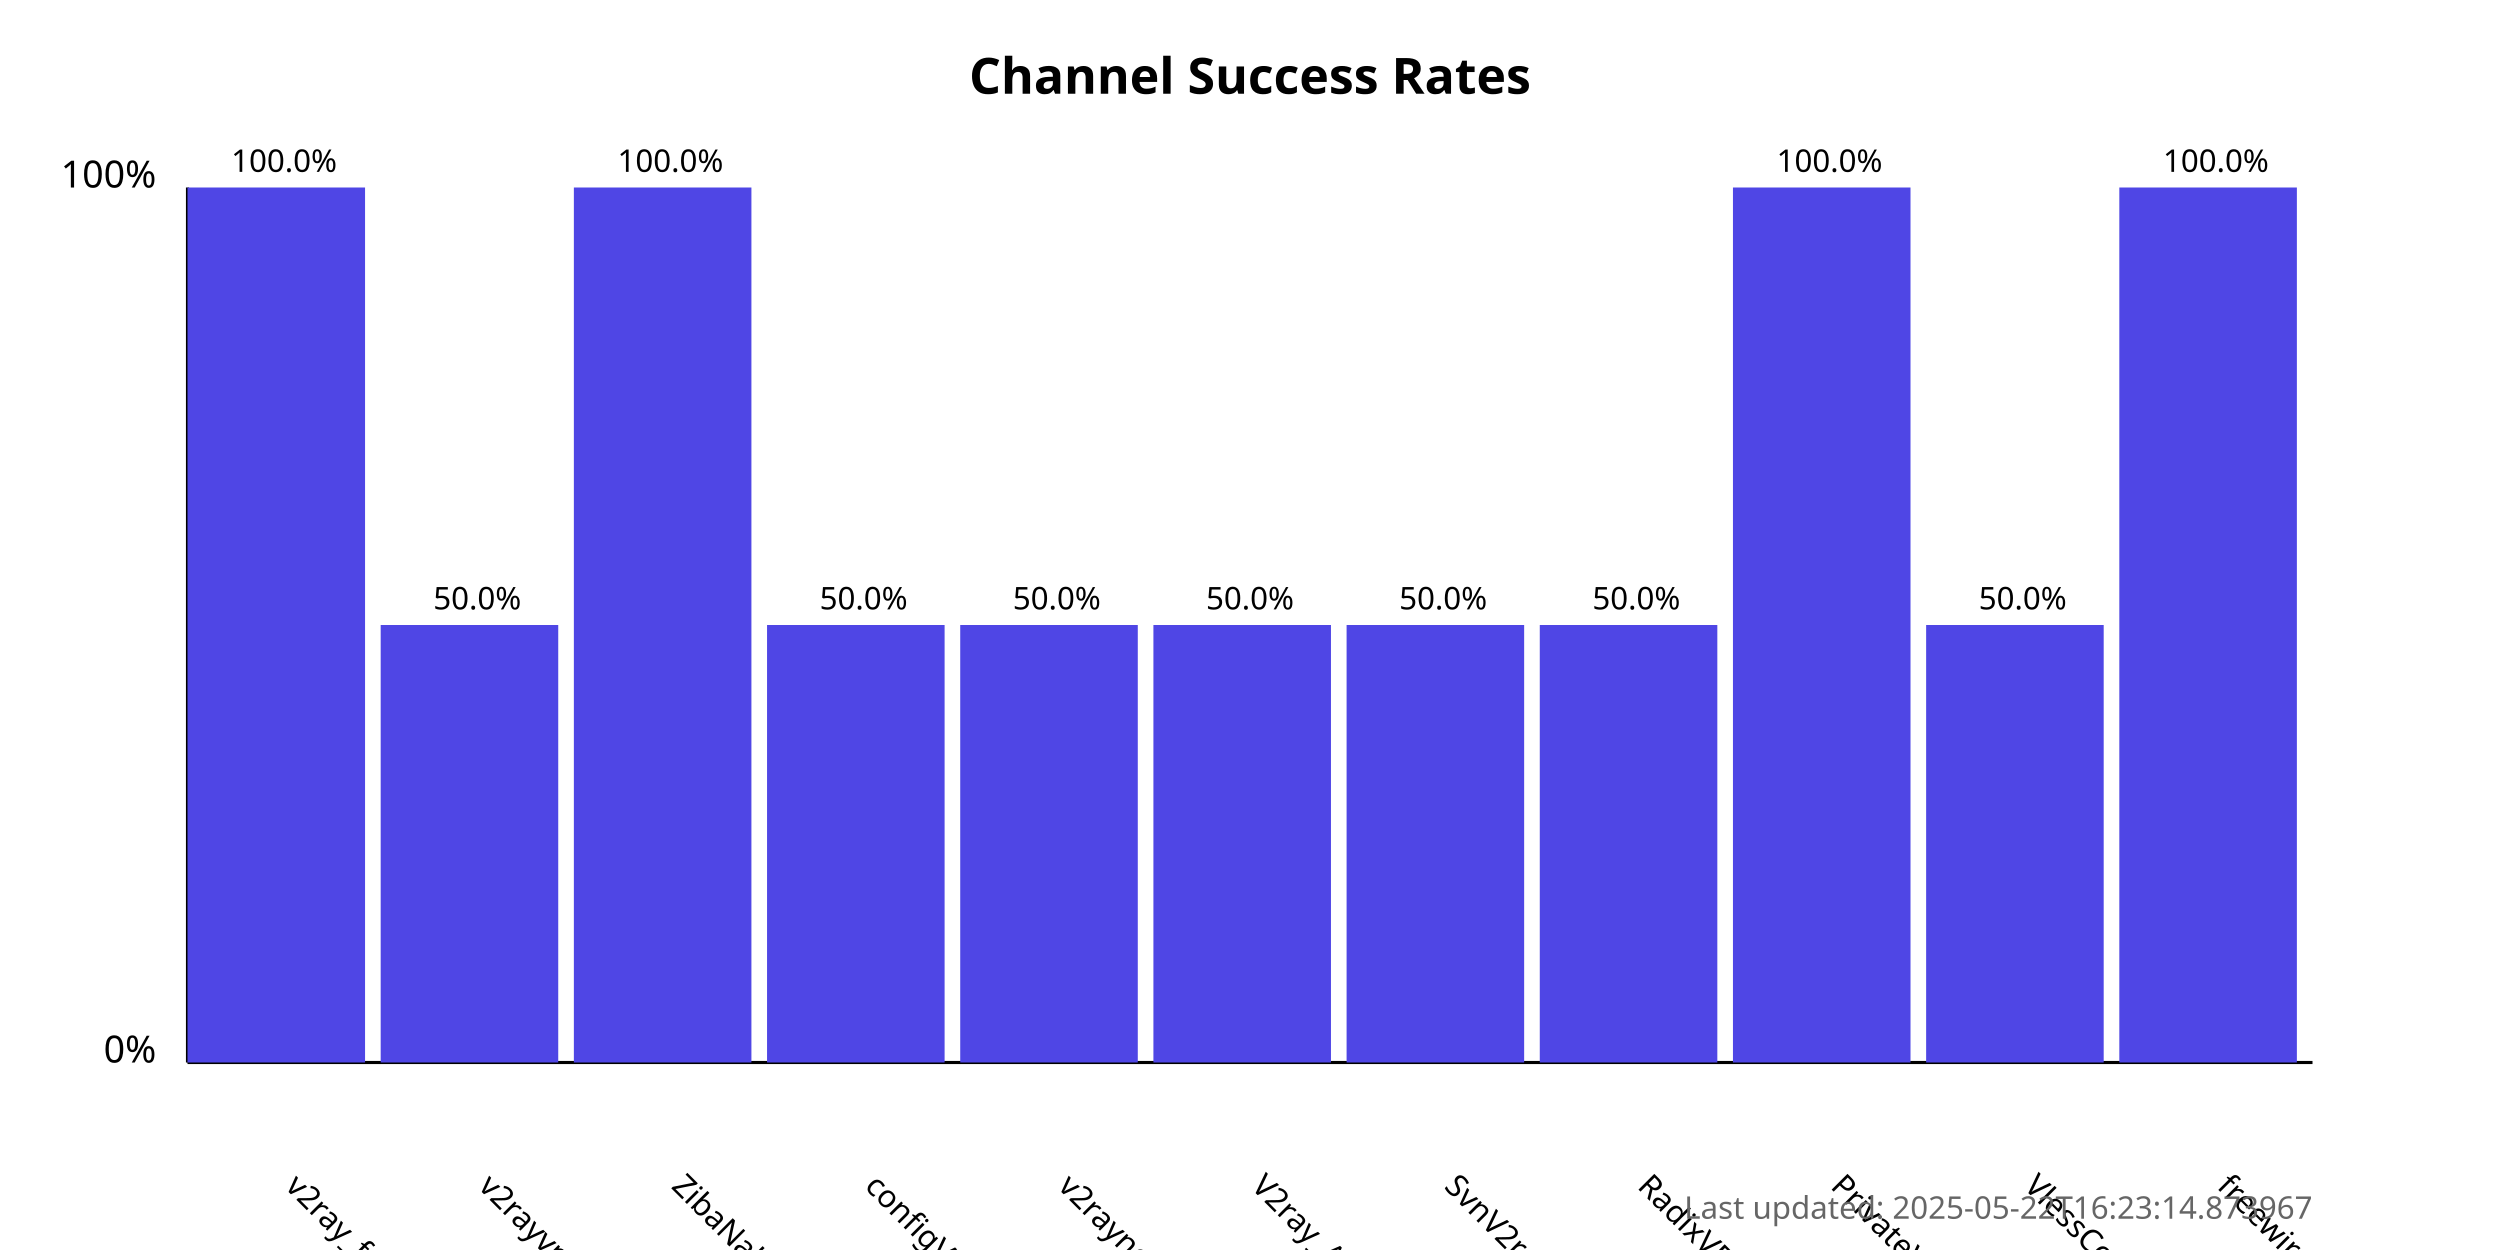
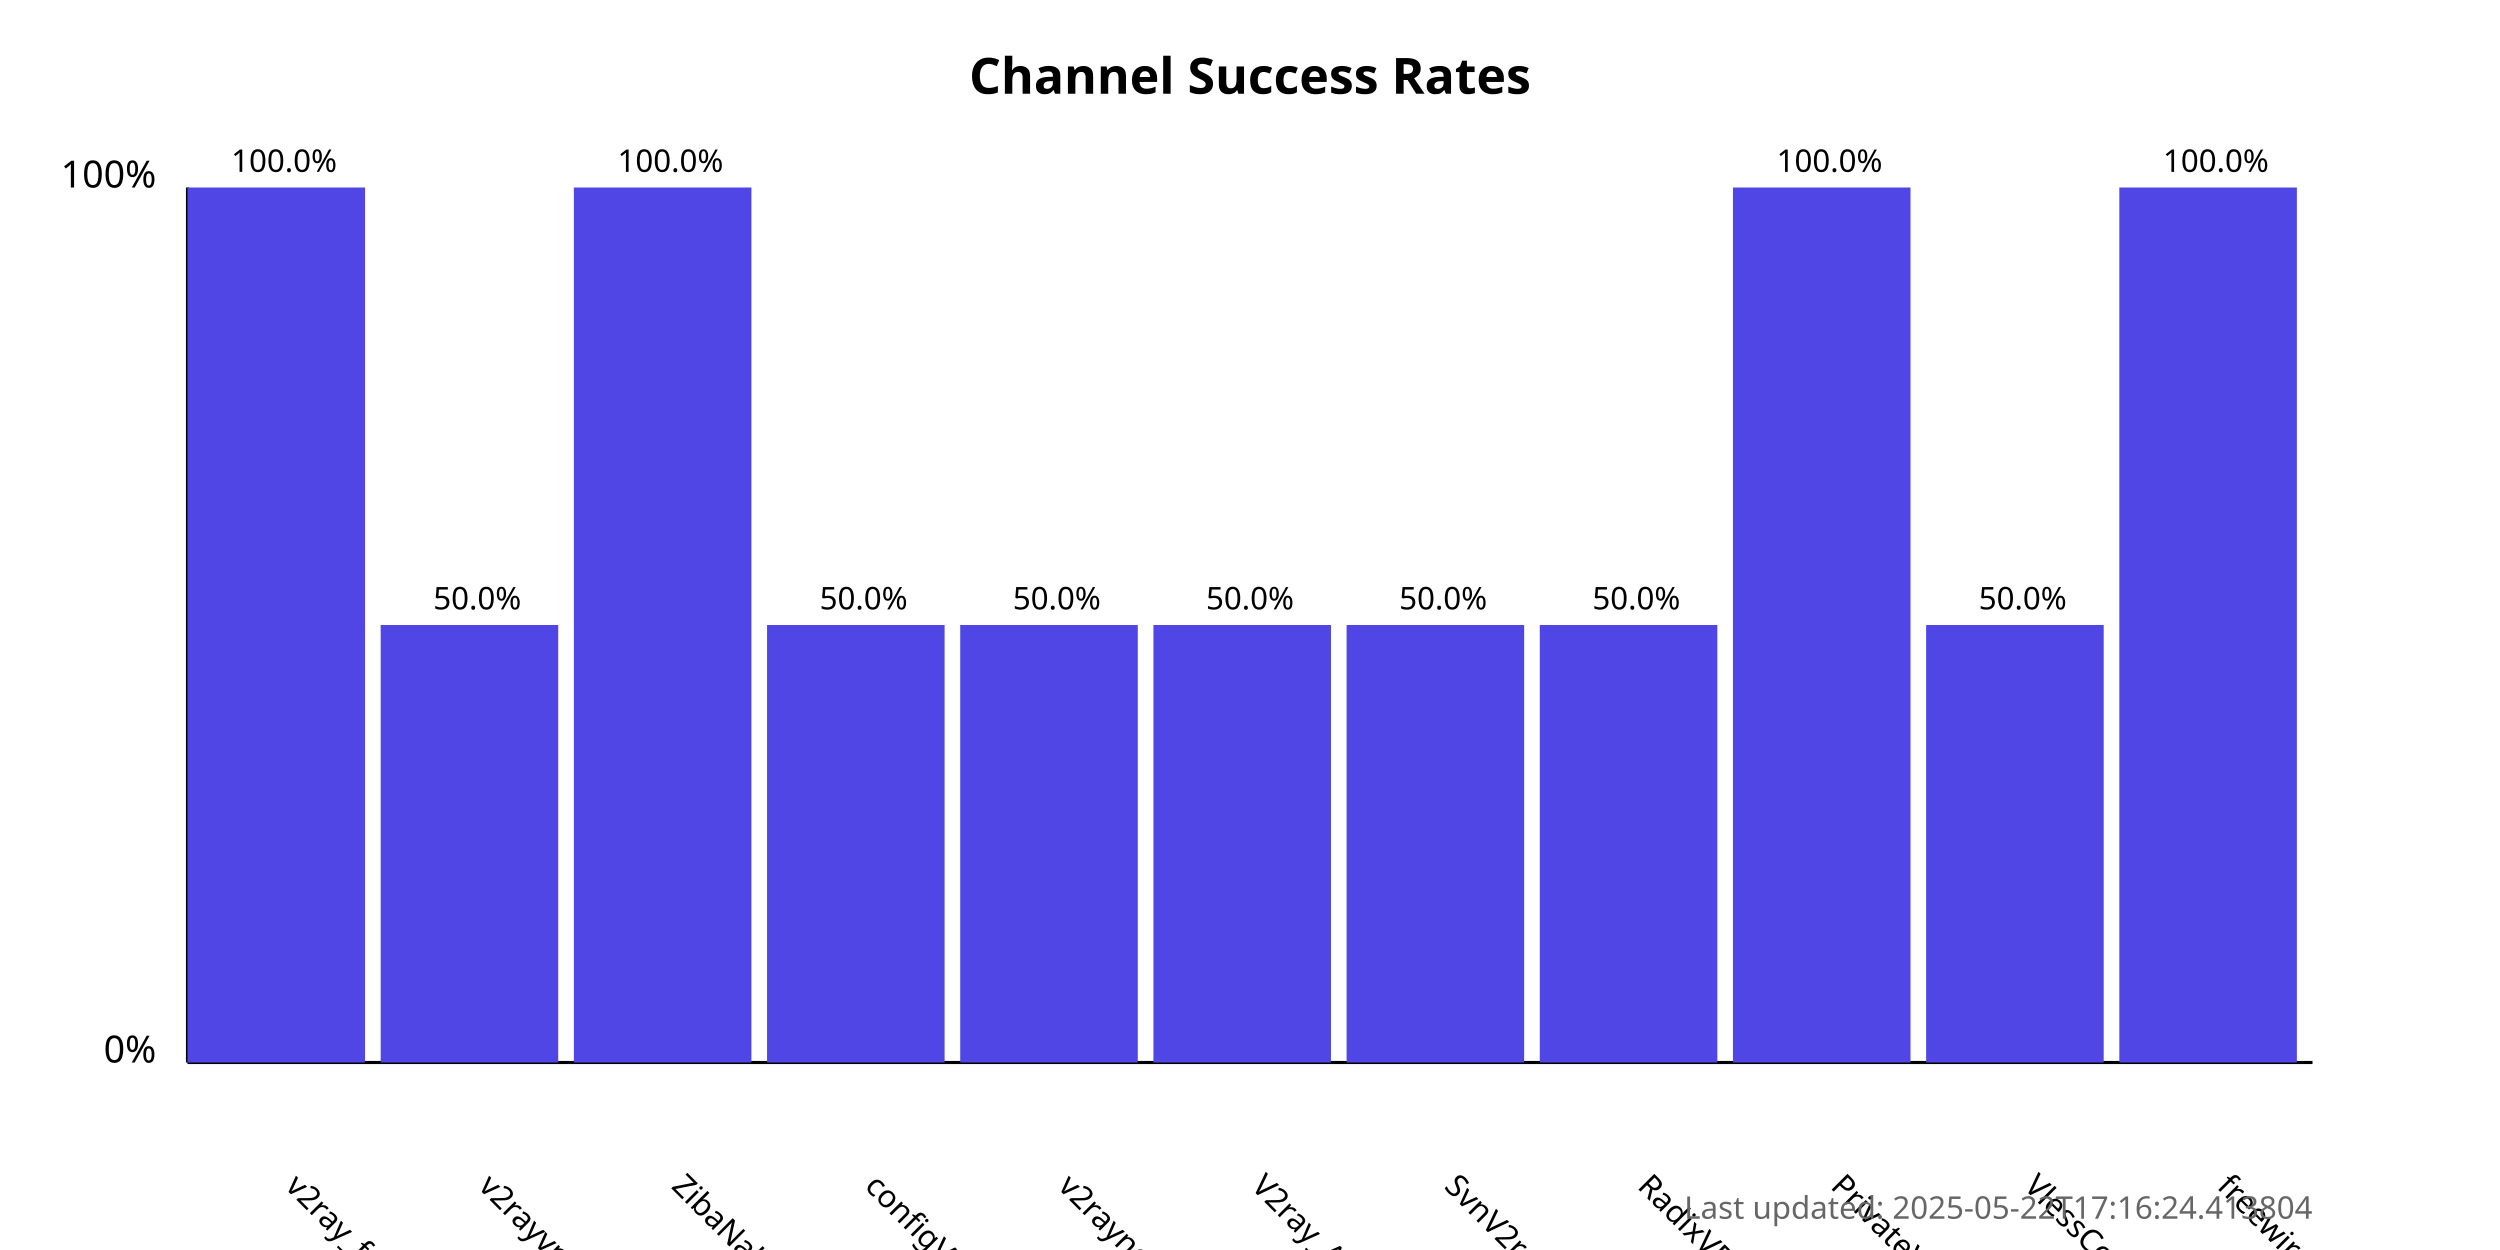
<svg xmlns="http://www.w3.org/2000/svg" width="800" height="400">
  <style>
            .chart-title { font: bold 16px sans-serif; }
            .axis-label { font: 12px sans-serif; }
            .tick-label { font: 10px sans-serif; }
            .bar { fill: #4f46e5; }
            .bar:hover { fill: #6366f1; }
            .timestamp { font: 10px sans-serif; fill: #666; }
        </style>
  <text x="400.0" y="30" text-anchor="middle" class="chart-title">
            Channel Success Rates
        </text>
  <line x1="60" y1="340" x2="60" y2="60" stroke="black" stroke-width="1" />
  <line x1="60" y1="340" x2="740" y2="340" stroke="black" stroke-width="1" />
  <text x="50" y="340" text-anchor="end" class="axis-label">0%</text>
  <text x="50" y="60" text-anchor="end" class="axis-label">100%</text>
  <g>
    <rect x="60" y="60.0" width="56.818" height="280.0" class="bar" />
    <text x="90.909" y="380" transform="rotate(45, 90.90909, 380)" text-anchor="start" class="tick-label">
                v2ray_free_conf
            </text>
    <text x="90.909" y="55.0" text-anchor="middle" class="tick-label">
                100.0%
            </text>
  </g>
  <g>
    <rect x="121.818" y="200.0" width="56.818" height="140.0" class="bar" />
    <text x="152.727" y="380" transform="rotate(45, 152.7273, 380)" text-anchor="start" class="tick-label">
                v2rayvpno
            </text>
    <text x="152.727" y="195.0" text-anchor="middle" class="tick-label">
                50.0%
            </text>
  </g>
  <g>
    <rect x="183.636" y="60.0" width="56.818" height="280.0" class="bar" />
    <text x="214.545" y="380" transform="rotate(45, 214.5455, 380)" text-anchor="start" class="tick-label">
                ZibaNabz
            </text>
    <text x="214.545" y="55.0" text-anchor="middle" class="tick-label">
                100.0%
            </text>
  </g>
  <g>
    <rect x="245.455" y="200.0" width="56.818" height="140.0" class="bar" />
    <text x="276.364" y="380" transform="rotate(45, 276.3636, 380)" text-anchor="start" class="tick-label">
                configV2rayForFree
            </text>
    <text x="276.364" y="195.0" text-anchor="middle" class="tick-label">
                50.0%
            </text>
  </g>
  <g>
    <rect x="307.273" y="200.0" width="56.818" height="140.0" class="bar" />
    <text x="338.182" y="380" transform="rotate(45, 338.1818, 380)" text-anchor="start" class="tick-label">
                v2rayngvpn
            </text>
    <text x="338.182" y="195.0" text-anchor="middle" class="tick-label">
                50.0%
            </text>
  </g>
  <g>
    <rect x="369.091" y="200.0" width="56.818" height="140.0" class="bar" />
    <text x="400.0" y="380" transform="rotate(45, 400.0, 380)" text-anchor="start" class="tick-label">
                V2ray_Alpha
            </text>
    <text x="400.0" y="195.0" text-anchor="middle" class="tick-label">
                50.0%
            </text>
  </g>
  <g>
    <rect x="430.909" y="200.0" width="56.818" height="140.0" class="bar" />
    <text x="461.818" y="380" transform="rotate(45, 461.8182, 380)" text-anchor="start" class="tick-label">
                SvnV2ray
            </text>
    <text x="461.818" y="195.0" text-anchor="middle" class="tick-label">
                50.0%
            </text>
  </g>
  <g>
    <rect x="492.727" y="200.0" width="56.818" height="140.0" class="bar" />
    <text x="523.636" y="380" transform="rotate(45, 523.6364, 380)" text-anchor="start" class="tick-label">
                RadixVPN
            </text>
    <text x="523.636" y="195.0" text-anchor="middle" class="tick-label">
                50.0%
            </text>
  </g>
  <g>
    <rect x="554.545" y="60.0" width="56.818" height="280.0" class="bar" />
    <text x="585.455" y="380" transform="rotate(45, 585.4545, 380)" text-anchor="start" class="tick-label">
                PrivateVPNs
            </text>
    <text x="585.455" y="55.0" text-anchor="middle" class="tick-label">
                100.0%
            </text>
  </g>
  <g>
    <rect x="616.364" y="200.0" width="56.818" height="140.0" class="bar" />
    <text x="647.273" y="380" transform="rotate(45, 647.2727, 380)" text-anchor="start" class="tick-label">
                VlessConfig
            </text>
    <text x="647.273" y="195.0" text-anchor="middle" class="tick-label">
                50.0%
            </text>
  </g>
  <g>
    <rect x="678.182" y="60.0" width="56.818" height="280.0" class="bar" />
    <text x="709.091" y="380" transform="rotate(45, 709.0909, 380)" text-anchor="start" class="tick-label">
                freewireguard
            </text>
    <text x="709.091" y="55.0" text-anchor="middle" class="tick-label">
                100.0%
            </text>
  </g>
  <text x="740" y="390" text-anchor="end" class="timestamp">
-             Last updated: 2025-05-22T16:23:14.873967
+             Last updated: 2025-05-22T17:16:24.413804
        </text>
</svg>
